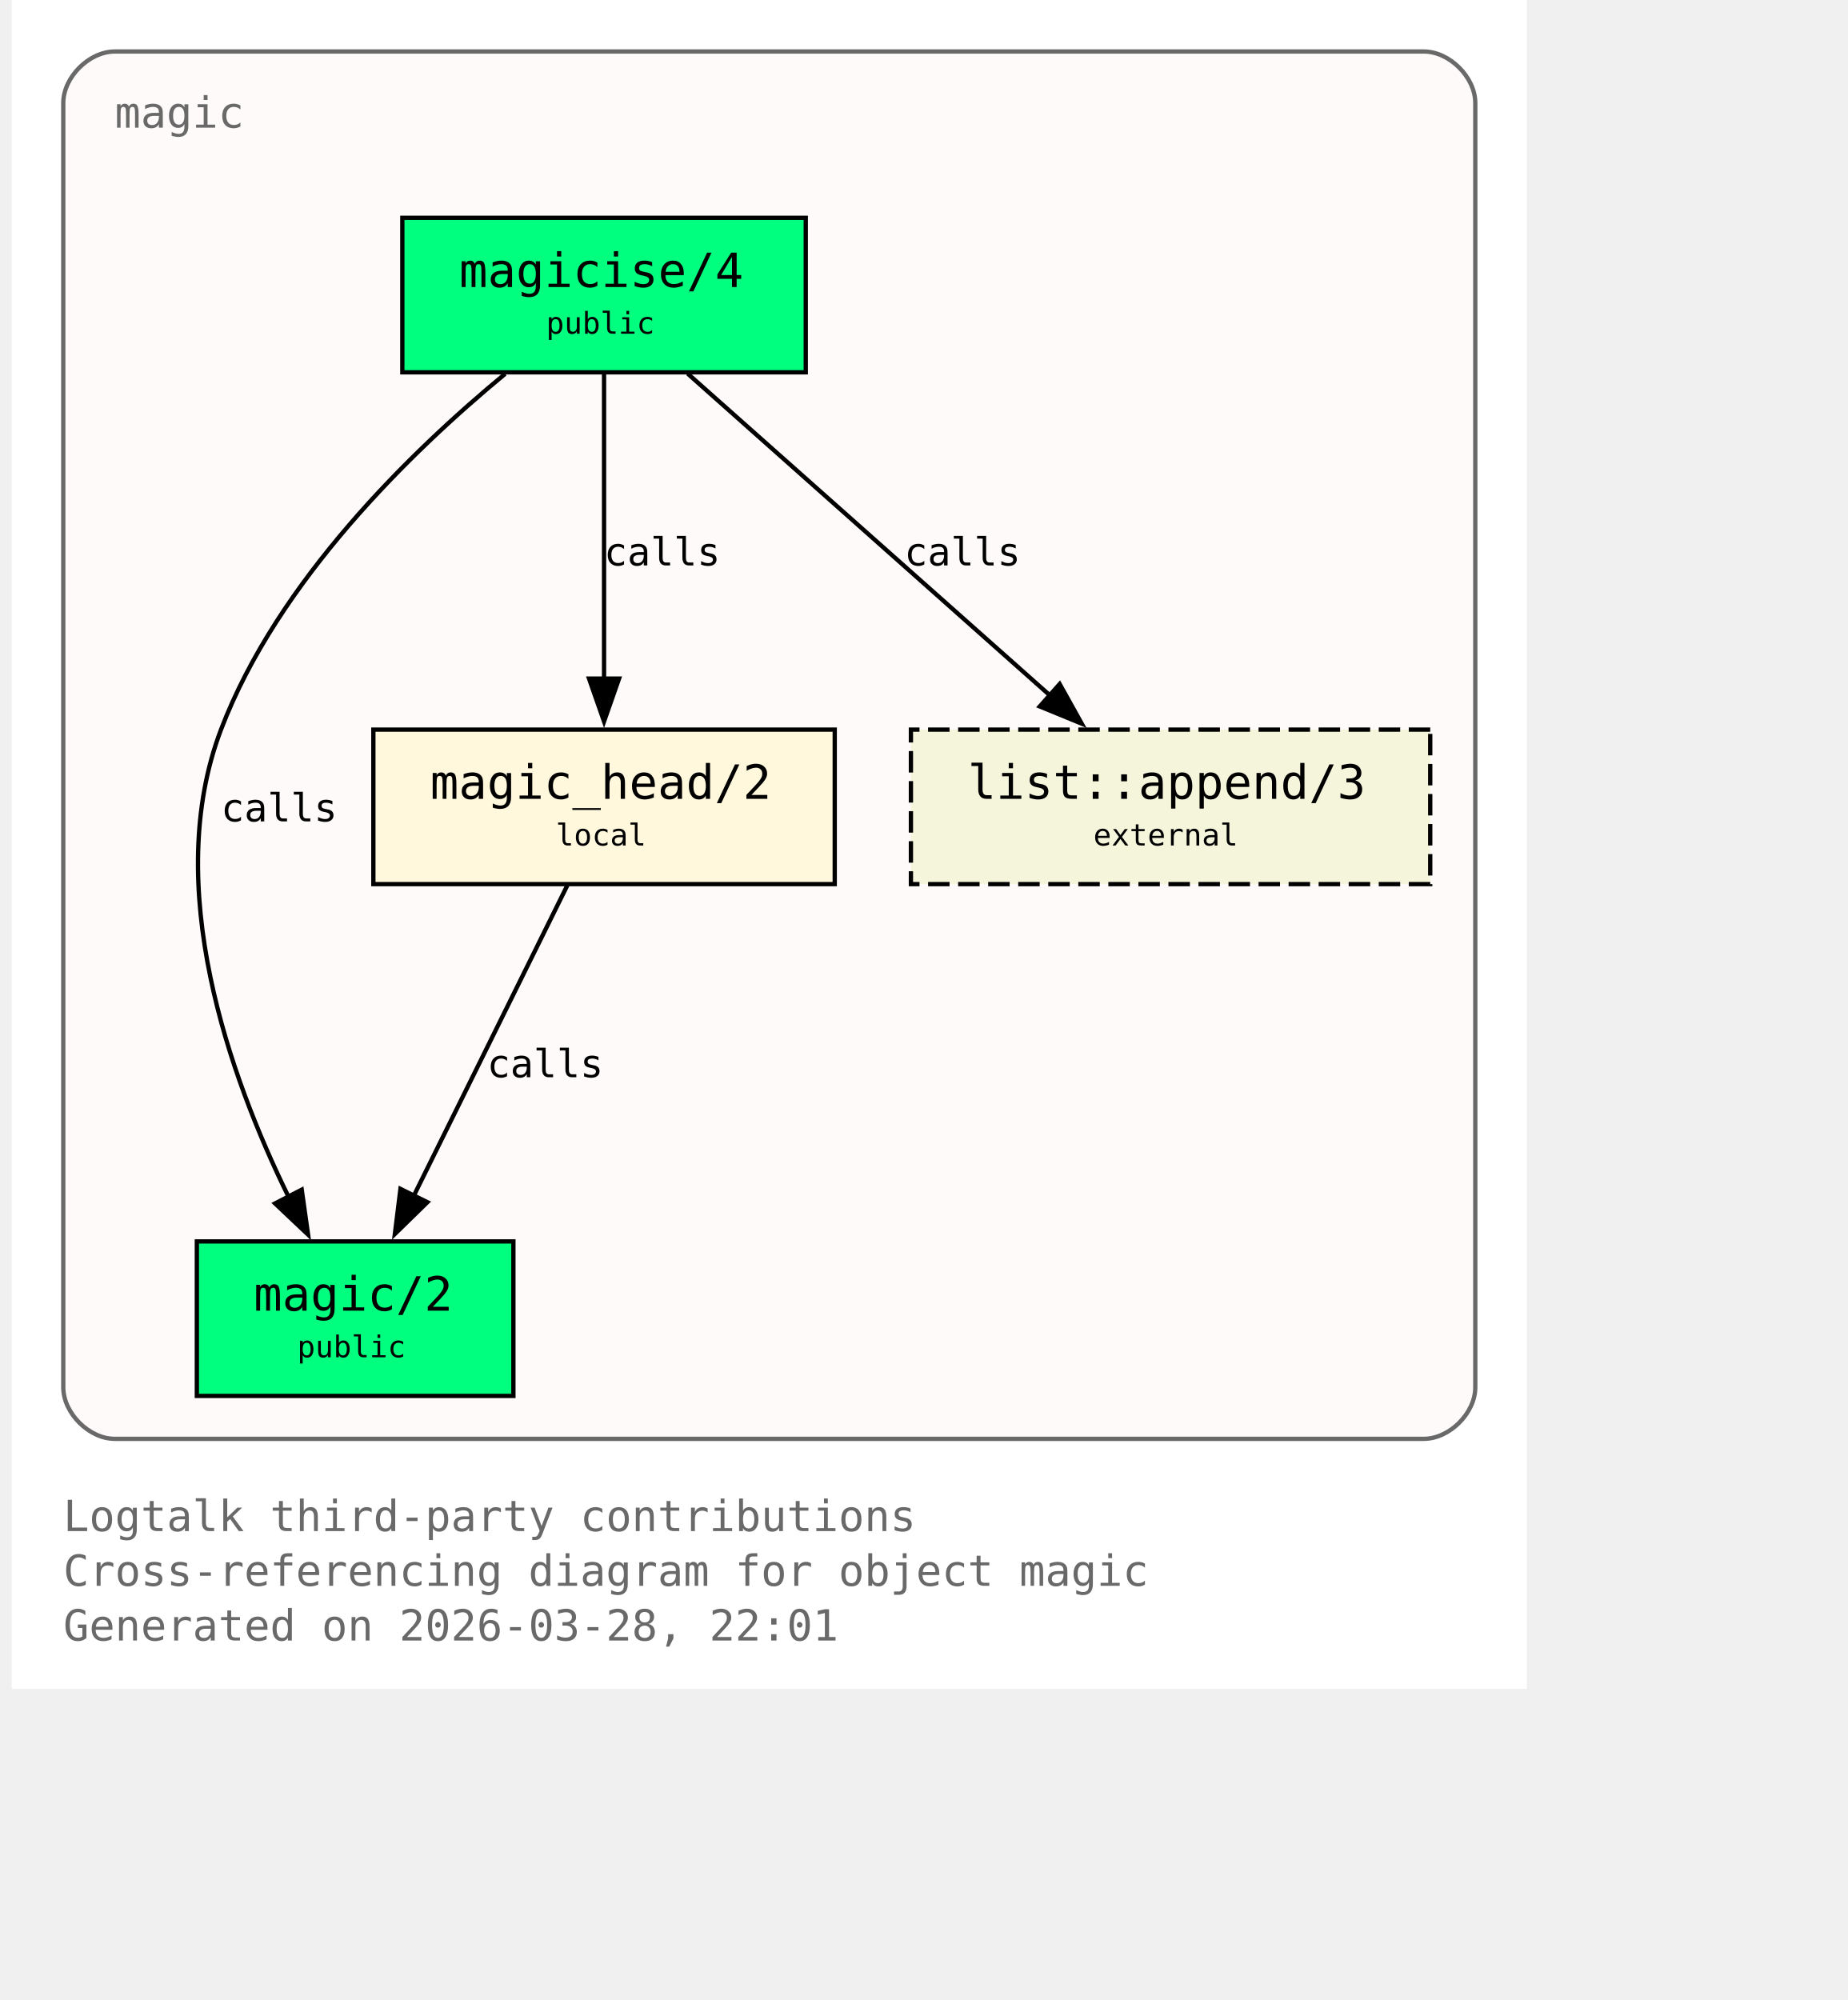
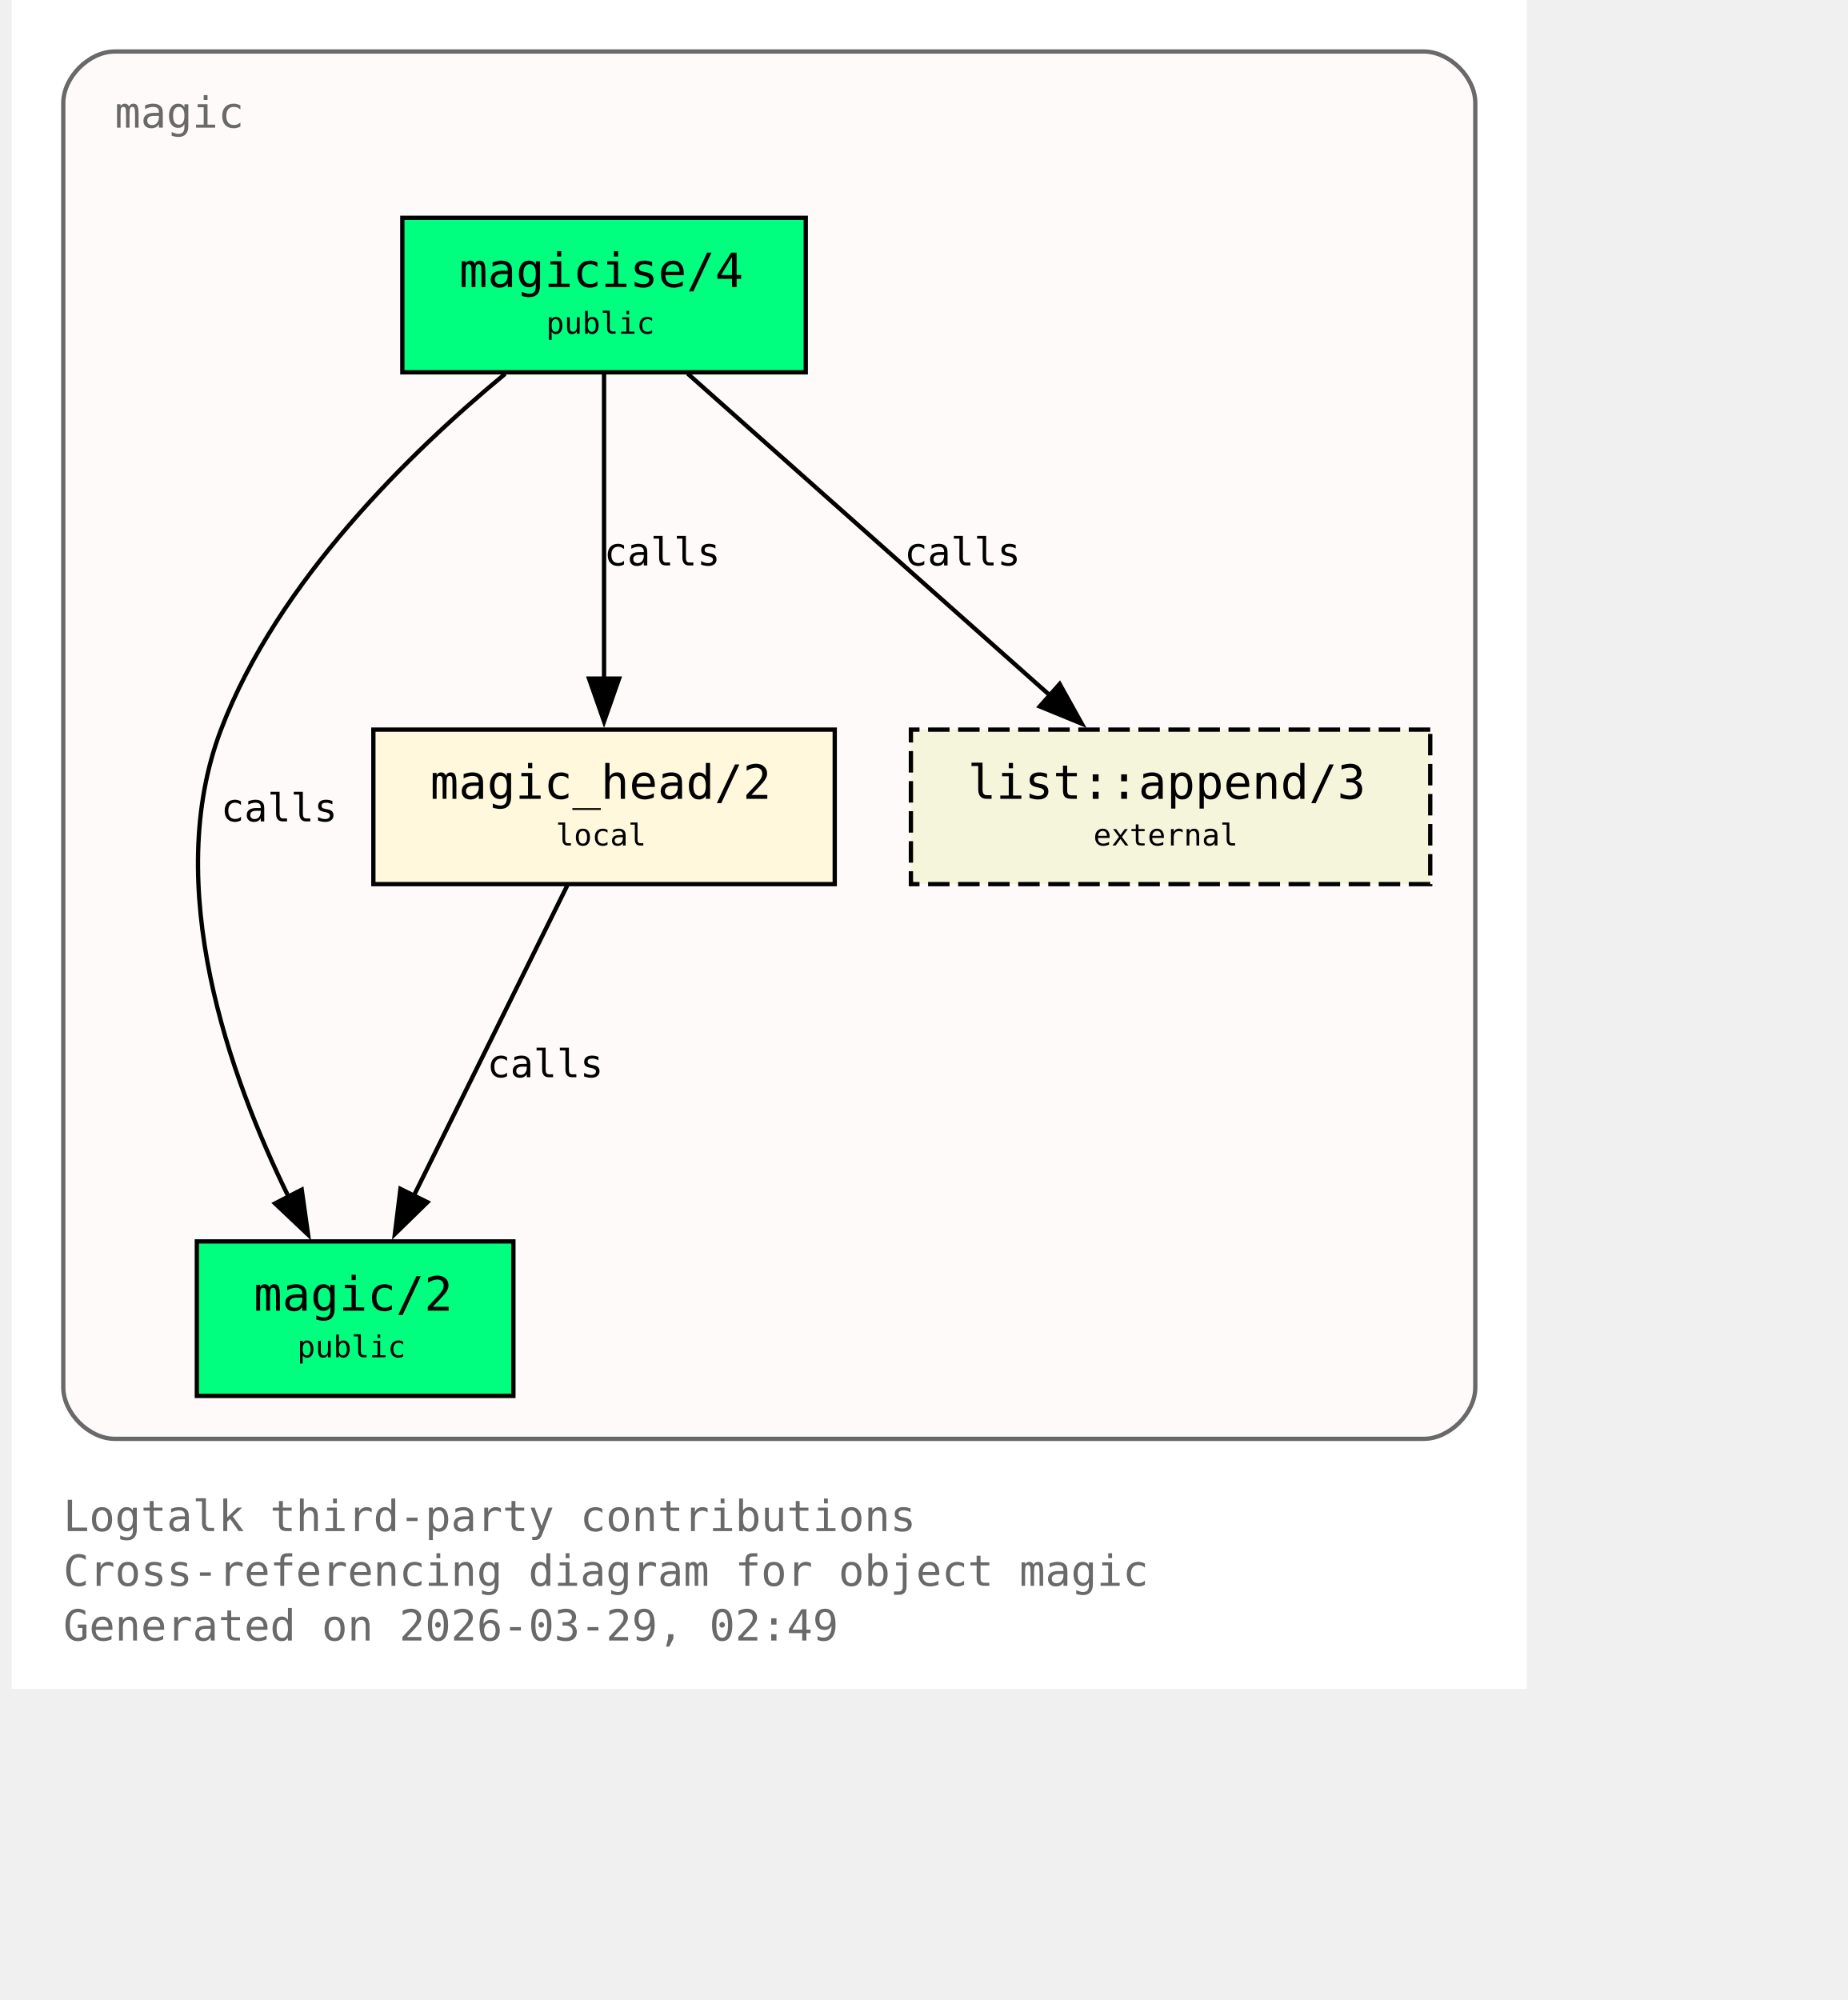
<svg xmlns="http://www.w3.org/2000/svg" xmlns:xlink="http://www.w3.org/1999/xlink" width="497pt" height="538pt" viewBox="72.00 72.00 425.00 466.00">
  <g id="graph0" class="graph" transform="scale(1 1) rotate(0) translate(76 461.5)">
    <polygon fill="white" stroke="none" points="-4,4 -4,-389.5 349,-389.5 349,4 -4,4" />
    <text xml:space="preserve" text-anchor="start" x="8" y="-32.75" font-family="Monospace" font-size="10.00" fill="dimgray">Logtalk third-party contributions</text>
    <text xml:space="preserve" text-anchor="start" x="8" y="-20" font-family="Monospace" font-size="10.00" fill="dimgray">Cross-referencing diagram for object magic</text>
-     <text xml:space="preserve" text-anchor="start" x="8" y="-7.25" font-family="Monospace" font-size="10.00" fill="dimgray">Generated on 2026-03-28, 22:01</text>
+     <text xml:space="preserve" text-anchor="start" x="8" y="-7.25" font-family="Monospace" font-size="10.00" fill="dimgray">Generated on 2026-03-29, 02:49</text>
    <g id="clust1" class="cluster">
      <g id="a_clust1">
        <a xlink:title="magic">
          <path fill="snow" stroke="dimgray" d="M20,-54.25C20,-54.25 325,-54.25 325,-54.25 331,-54.25 337,-60.25 337,-66.25 337,-66.25 337,-365.5 337,-365.5 337,-371.5 331,-377.5 325,-377.5 325,-377.5 20,-377.5 20,-377.5 14,-377.5 8,-371.5 8,-365.5 8,-365.5 8,-66.25 8,-66.25 8,-60.25 14,-54.25 20,-54.25" />
          <g id="a_clust1_0">
-             <a xlink:href="https://github.com/LogtalkDotOrg/logtalk3/tree/4284d75315716ef399408032d63a412eaaa3e9e4/contributions/verdi_neruda/magic.lgt#L35" xlink:title="https://github.com/LogtalkDotOrg/logtalk3/tree/4284d75315716ef399408032d63a412eaaa3e9e4/contributions/verdi_neruda/magic.lgt#L35">
+             <a xlink:href="https://github.com/LogtalkDotOrg/logtalk3/tree/5e209730a8b68acf506d341e9034dc5cb794353b/contributions/verdi_neruda/magic.lgt#L35" xlink:title="https://github.com/LogtalkDotOrg/logtalk3/tree/5e209730a8b68acf506d341e9034dc5cb794353b/contributions/verdi_neruda/magic.lgt#L35">
              <text xml:space="preserve" text-anchor="start" x="20" y="-359.75" font-family="Monospace" font-size="10.00" fill="dimgray">magic</text>
            </a>
          </g>
        </a>
      </g>
    </g>
    <g id="node1" class="node">
      <polygon fill="springgreen" stroke="black" points="181,-338.75 87,-338.75 87,-302.75 181,-302.75 181,-338.75" />
      <text xml:space="preserve" text-anchor="start" x="95" y="-323" font-family="Monospace" font-size="9.00"> </text>
      <g id="a_node1_1">
-         <a xlink:href="https://github.com/LogtalkDotOrg/logtalk3/tree/4284d75315716ef399408032d63a412eaaa3e9e4/contributions/verdi_neruda/magic.lgt#L44" xlink:title="https://github.com/LogtalkDotOrg/logtalk3/tree/4284d75315716ef399408032d63a412eaaa3e9e4/contributions/verdi_neruda/magic.lgt#L44">
+         <a xlink:href="https://github.com/LogtalkDotOrg/logtalk3/tree/5e209730a8b68acf506d341e9034dc5cb794353b/contributions/verdi_neruda/magic.lgt#L44" xlink:title="https://github.com/LogtalkDotOrg/logtalk3/tree/5e209730a8b68acf506d341e9034dc5cb794353b/contributions/verdi_neruda/magic.lgt#L44">
          <text xml:space="preserve" text-anchor="start" x="100.25" y="-322.62" font-family="Monospace" font-size="11.00">magicise/4</text>
        </a>
      </g>
      <text xml:space="preserve" text-anchor="start" x="167.75" y="-323" font-family="Monospace" font-size="9.00"> </text>
      <text xml:space="preserve" text-anchor="start" x="95" y="-310.62" font-family="Monospace" font-size="9.00"> </text>
      <text xml:space="preserve" text-anchor="start" x="120.5" y="-311.75" font-family="Monospace" font-size="7.00">public</text>
      <text xml:space="preserve" text-anchor="start" x="167.75" y="-310.62" font-family="Monospace" font-size="9.00"> </text>
    </g>
    <g id="node2" class="node">
      <polygon fill="springgreen" stroke="black" points="112.88,-100.25 39.12,-100.25 39.12,-64.25 112.88,-64.25 112.88,-100.25" />
      <text xml:space="preserve" text-anchor="start" x="47.12" y="-84.5" font-family="Monospace" font-size="9.00"> </text>
      <g id="a_node2_2">
-         <a xlink:href="https://github.com/LogtalkDotOrg/logtalk3/tree/4284d75315716ef399408032d63a412eaaa3e9e4/contributions/verdi_neruda/magic.lgt#L51" xlink:title="https://github.com/LogtalkDotOrg/logtalk3/tree/4284d75315716ef399408032d63a412eaaa3e9e4/contributions/verdi_neruda/magic.lgt#L51">
+         <a xlink:href="https://github.com/LogtalkDotOrg/logtalk3/tree/5e209730a8b68acf506d341e9034dc5cb794353b/contributions/verdi_neruda/magic.lgt#L51" xlink:title="https://github.com/LogtalkDotOrg/logtalk3/tree/5e209730a8b68acf506d341e9034dc5cb794353b/contributions/verdi_neruda/magic.lgt#L51">
          <text xml:space="preserve" text-anchor="start" x="52.38" y="-84.12" font-family="Monospace" font-size="11.00">magic/2</text>
        </a>
      </g>
      <text xml:space="preserve" text-anchor="start" x="99.62" y="-84.5" font-family="Monospace" font-size="9.00"> </text>
      <text xml:space="preserve" text-anchor="start" x="47.12" y="-72.12" font-family="Monospace" font-size="9.00"> </text>
      <text xml:space="preserve" text-anchor="start" x="62.5" y="-73.25" font-family="Monospace" font-size="7.00">public</text>
      <text xml:space="preserve" text-anchor="start" x="99.62" y="-72.12" font-family="Monospace" font-size="9.00"> </text>
    </g>
    <g id="edge1" class="edge">
      <g id="a_edge1">
-         <a xlink:href="https://github.com/LogtalkDotOrg/logtalk3/tree/4284d75315716ef399408032d63a412eaaa3e9e4/contributions/verdi_neruda/magic.lgt#L58" xlink:title="calls">
+         <a xlink:href="https://github.com/LogtalkDotOrg/logtalk3/tree/5e209730a8b68acf506d341e9034dc5cb794353b/contributions/verdi_neruda/magic.lgt#L58" xlink:title="calls">
          <path fill="none" stroke="black" d="M110.95,-302.39C89.17,-284.41 57.93,-254.13 44.75,-219.5 30.88,-183.06 46.73,-138.69 60.46,-110.7" />
          <polygon fill="black" stroke="black" points="63.56,-112.31 65.04,-101.82 57.34,-109.1 63.56,-112.31" />
        </a>
      </g>
      <g id="a_edge1-label">
-         <a xlink:href="https://github.com/LogtalkDotOrg/logtalk3/tree/4284d75315716ef399408032d63a412eaaa3e9e4/contributions/verdi_neruda/magic.lgt#L58" xlink:title="https://github.com/LogtalkDotOrg/logtalk3/tree/4284d75315716ef399408032d63a412eaaa3e9e4/contributions/verdi_neruda/magic.lgt#L58">
+         <a xlink:href="https://github.com/LogtalkDotOrg/logtalk3/tree/5e209730a8b68acf506d341e9034dc5cb794353b/contributions/verdi_neruda/magic.lgt#L58" xlink:title="https://github.com/LogtalkDotOrg/logtalk3/tree/5e209730a8b68acf506d341e9034dc5cb794353b/contributions/verdi_neruda/magic.lgt#L58">
          <text xml:space="preserve" text-anchor="start" x="44.75" y="-198.12" font-family="Monospace" font-size="9.00">calls</text>
        </a>
      </g>
    </g>
    <g id="node3" class="node">
      <polygon fill="cornsilk" stroke="black" points="187.75,-219.5 80.25,-219.5 80.25,-183.5 187.75,-183.5 187.75,-219.5" />
      <text xml:space="preserve" text-anchor="start" x="88.25" y="-203.75" font-family="Monospace" font-size="9.00"> </text>
      <g id="a_node3_3">
-         <a xlink:href="https://github.com/LogtalkDotOrg/logtalk3/tree/4284d75315716ef399408032d63a412eaaa3e9e4/contributions/verdi_neruda/magic.lgt#L66" xlink:title="https://github.com/LogtalkDotOrg/logtalk3/tree/4284d75315716ef399408032d63a412eaaa3e9e4/contributions/verdi_neruda/magic.lgt#L66">
+         <a xlink:href="https://github.com/LogtalkDotOrg/logtalk3/tree/5e209730a8b68acf506d341e9034dc5cb794353b/contributions/verdi_neruda/magic.lgt#L66" xlink:title="https://github.com/LogtalkDotOrg/logtalk3/tree/5e209730a8b68acf506d341e9034dc5cb794353b/contributions/verdi_neruda/magic.lgt#L66">
          <text xml:space="preserve" text-anchor="start" x="93.5" y="-203.38" font-family="Monospace" font-size="11.00">magic_head/2</text>
        </a>
      </g>
      <text xml:space="preserve" text-anchor="start" x="174.5" y="-203.75" font-family="Monospace" font-size="9.00"> </text>
      <text xml:space="preserve" text-anchor="start" x="88.25" y="-191.38" font-family="Monospace" font-size="9.00"> </text>
      <text xml:space="preserve" text-anchor="start" x="122.75" y="-192.5" font-family="Monospace" font-size="7.00">local</text>
      <text xml:space="preserve" text-anchor="start" x="174.5" y="-191.38" font-family="Monospace" font-size="9.00"> </text>
    </g>
    <g id="edge2" class="edge">
      <g id="a_edge2">
-         <a xlink:href="https://github.com/LogtalkDotOrg/logtalk3/tree/4284d75315716ef399408032d63a412eaaa3e9e4/contributions/verdi_neruda/magic.lgt#L60" xlink:title="calls">
+         <a xlink:href="https://github.com/LogtalkDotOrg/logtalk3/tree/5e209730a8b68acf506d341e9034dc5cb794353b/contributions/verdi_neruda/magic.lgt#L60" xlink:title="calls">
          <path fill="none" stroke="black" d="M134,-302.45C134,-283.75 134,-253.62 134,-231.33" />
          <polygon fill="black" stroke="black" points="137.5,-231.39 134,-221.39 130.5,-231.39 137.5,-231.39" />
        </a>
      </g>
      <g id="a_edge2-label">
-         <a xlink:href="https://github.com/LogtalkDotOrg/logtalk3/tree/4284d75315716ef399408032d63a412eaaa3e9e4/contributions/verdi_neruda/magic.lgt#L60" xlink:title="https://github.com/LogtalkDotOrg/logtalk3/tree/4284d75315716ef399408032d63a412eaaa3e9e4/contributions/verdi_neruda/magic.lgt#L60">
+         <a xlink:href="https://github.com/LogtalkDotOrg/logtalk3/tree/5e209730a8b68acf506d341e9034dc5cb794353b/contributions/verdi_neruda/magic.lgt#L60" xlink:title="https://github.com/LogtalkDotOrg/logtalk3/tree/5e209730a8b68acf506d341e9034dc5cb794353b/contributions/verdi_neruda/magic.lgt#L60">
          <text xml:space="preserve" text-anchor="start" x="134" y="-257.75" font-family="Monospace" font-size="9.00">calls</text>
        </a>
      </g>
    </g>
    <g id="node4" class="node">
      <polygon fill="beige" stroke="black" stroke-dasharray="5,2" points="326.5,-219.5 205.5,-219.5 205.5,-183.5 326.5,-183.5 326.5,-219.5" />
      <text xml:space="preserve" text-anchor="start" x="213.5" y="-203.75" font-family="Monospace" font-size="9.00"> </text>
      <g id="a_node4_4">
        <a xlink:href="https://logtalk.org/library/listp_0.html#append-3" xlink:title="https://logtalk.org/library/listp_0.html#append-3">
          <text xml:space="preserve" text-anchor="start" x="218.75" y="-203.38" font-family="Monospace" font-size="11.00">list::append/3</text>
        </a>
      </g>
      <text xml:space="preserve" text-anchor="start" x="313.25" y="-203.75" font-family="Monospace" font-size="9.00"> </text>
      <text xml:space="preserve" text-anchor="start" x="213.5" y="-191.38" font-family="Monospace" font-size="9.00"> </text>
      <text xml:space="preserve" text-anchor="start" x="248" y="-192.5" font-family="Monospace" font-size="7.00">external</text>
      <text xml:space="preserve" text-anchor="start" x="313.25" y="-191.38" font-family="Monospace" font-size="9.00"> </text>
    </g>
    <g id="edge4" class="edge">
      <g id="a_edge4">
-         <a xlink:href="https://github.com/LogtalkDotOrg/logtalk3/tree/4284d75315716ef399408032d63a412eaaa3e9e4/contributions/verdi_neruda/magic.lgt#L60" xlink:title="calls">
+         <a xlink:href="https://github.com/LogtalkDotOrg/logtalk3/tree/5e209730a8b68acf506d341e9034dc5cb794353b/contributions/verdi_neruda/magic.lgt#L60" xlink:title="calls">
          <path fill="none" stroke="black" d="M153.48,-302.45C175.8,-282.62 212.58,-249.95 237.98,-227.39" />
          <polygon fill="black" stroke="black" points="240.16,-230.13 245.31,-220.88 235.51,-224.9 240.16,-230.13" />
        </a>
      </g>
      <g id="a_edge4-label">
-         <a xlink:href="https://github.com/LogtalkDotOrg/logtalk3/tree/4284d75315716ef399408032d63a412eaaa3e9e4/contributions/verdi_neruda/magic.lgt#L60" xlink:title="https://github.com/LogtalkDotOrg/logtalk3/tree/4284d75315716ef399408032d63a412eaaa3e9e4/contributions/verdi_neruda/magic.lgt#L60">
+         <a xlink:href="https://github.com/LogtalkDotOrg/logtalk3/tree/5e209730a8b68acf506d341e9034dc5cb794353b/contributions/verdi_neruda/magic.lgt#L60" xlink:title="https://github.com/LogtalkDotOrg/logtalk3/tree/5e209730a8b68acf506d341e9034dc5cb794353b/contributions/verdi_neruda/magic.lgt#L60">
          <text xml:space="preserve" text-anchor="start" x="203.96" y="-257.75" font-family="Monospace" font-size="9.00">calls</text>
        </a>
      </g>
    </g>
    <g id="edge3" class="edge">
      <g id="a_edge3">
-         <a xlink:href="https://github.com/LogtalkDotOrg/logtalk3/tree/4284d75315716ef399408032d63a412eaaa3e9e4/contributions/verdi_neruda/magic.lgt#L69" xlink:title="calls">
+         <a xlink:href="https://github.com/LogtalkDotOrg/logtalk3/tree/5e209730a8b68acf506d341e9034dc5cb794353b/contributions/verdi_neruda/magic.lgt#L69" xlink:title="calls">
          <path fill="none" stroke="black" d="M125.44,-183.2C116.02,-164.15 100.73,-133.25 89.65,-110.85" />
          <polygon fill="black" stroke="black" points="92.84,-109.39 85.26,-101.98 86.56,-112.49 92.84,-109.39" />
        </a>
      </g>
      <g id="a_edge3-label">
-         <a xlink:href="https://github.com/LogtalkDotOrg/logtalk3/tree/4284d75315716ef399408032d63a412eaaa3e9e4/contributions/verdi_neruda/magic.lgt#L69" xlink:title="https://github.com/LogtalkDotOrg/logtalk3/tree/4284d75315716ef399408032d63a412eaaa3e9e4/contributions/verdi_neruda/magic.lgt#L69">
+         <a xlink:href="https://github.com/LogtalkDotOrg/logtalk3/tree/5e209730a8b68acf506d341e9034dc5cb794353b/contributions/verdi_neruda/magic.lgt#L69" xlink:title="https://github.com/LogtalkDotOrg/logtalk3/tree/5e209730a8b68acf506d341e9034dc5cb794353b/contributions/verdi_neruda/magic.lgt#L69">
          <text xml:space="preserve" text-anchor="start" x="106.74" y="-138.5" font-family="Monospace" font-size="9.00">calls</text>
        </a>
      </g>
    </g>
  </g>
</svg>
